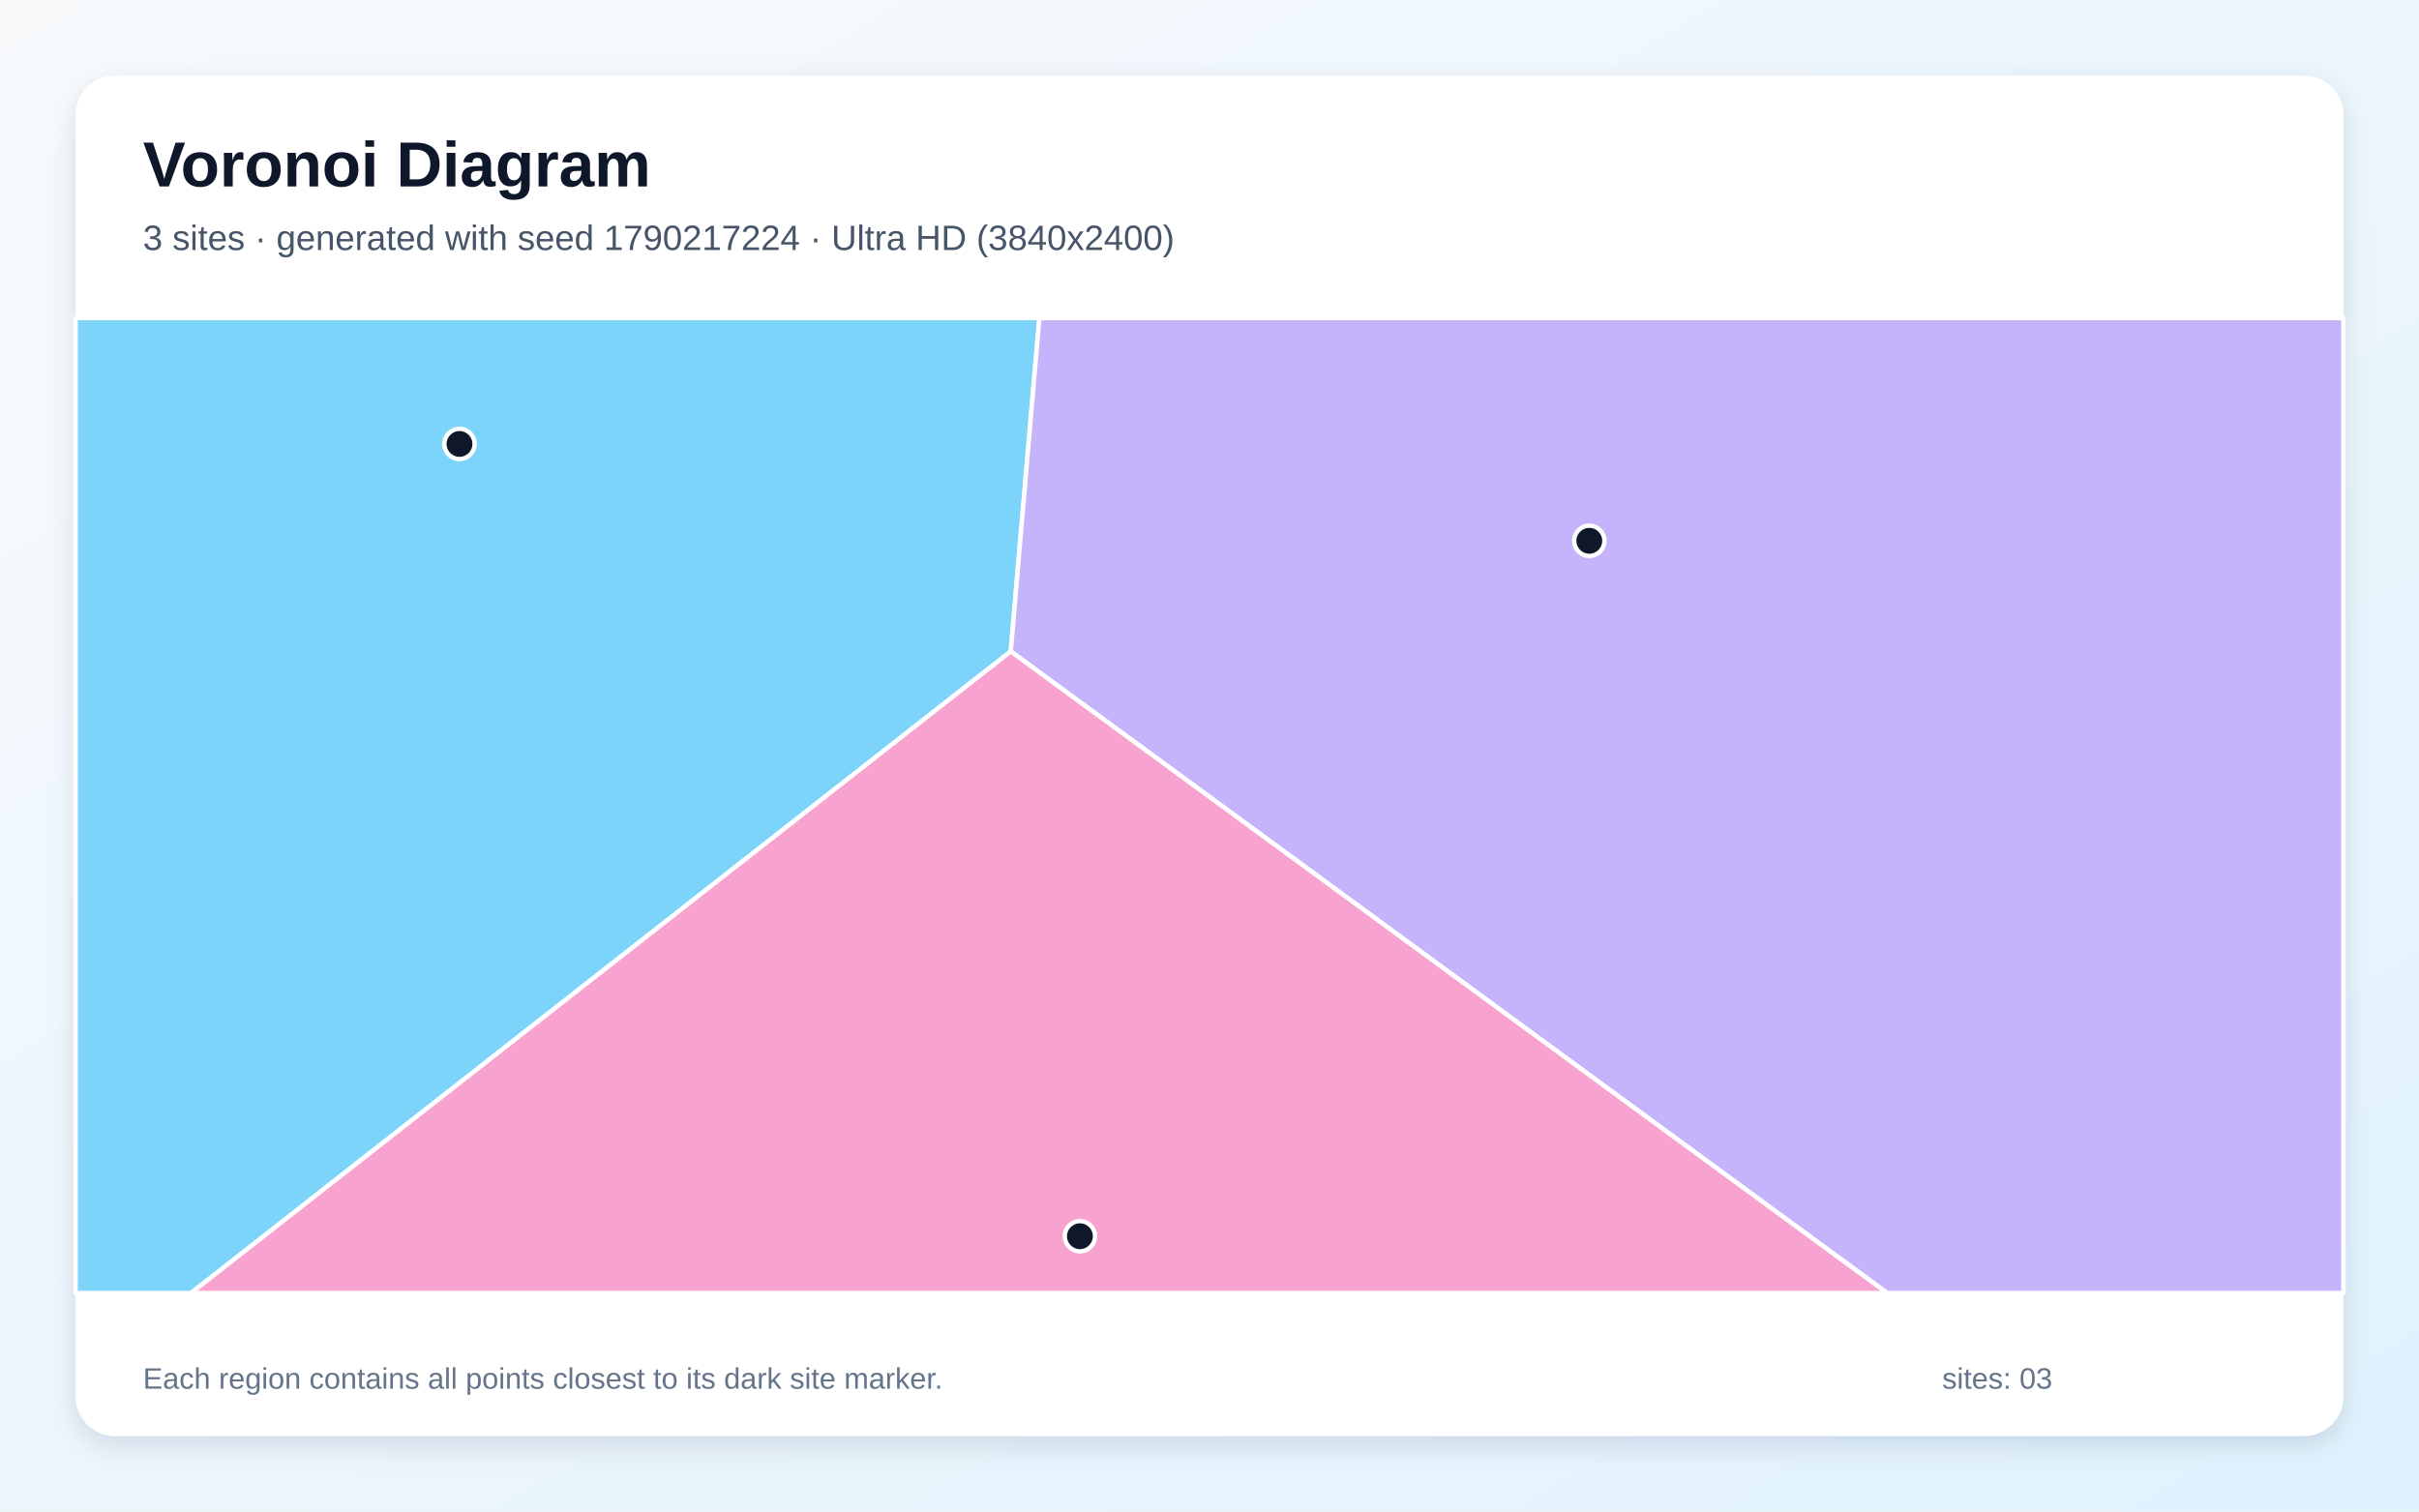
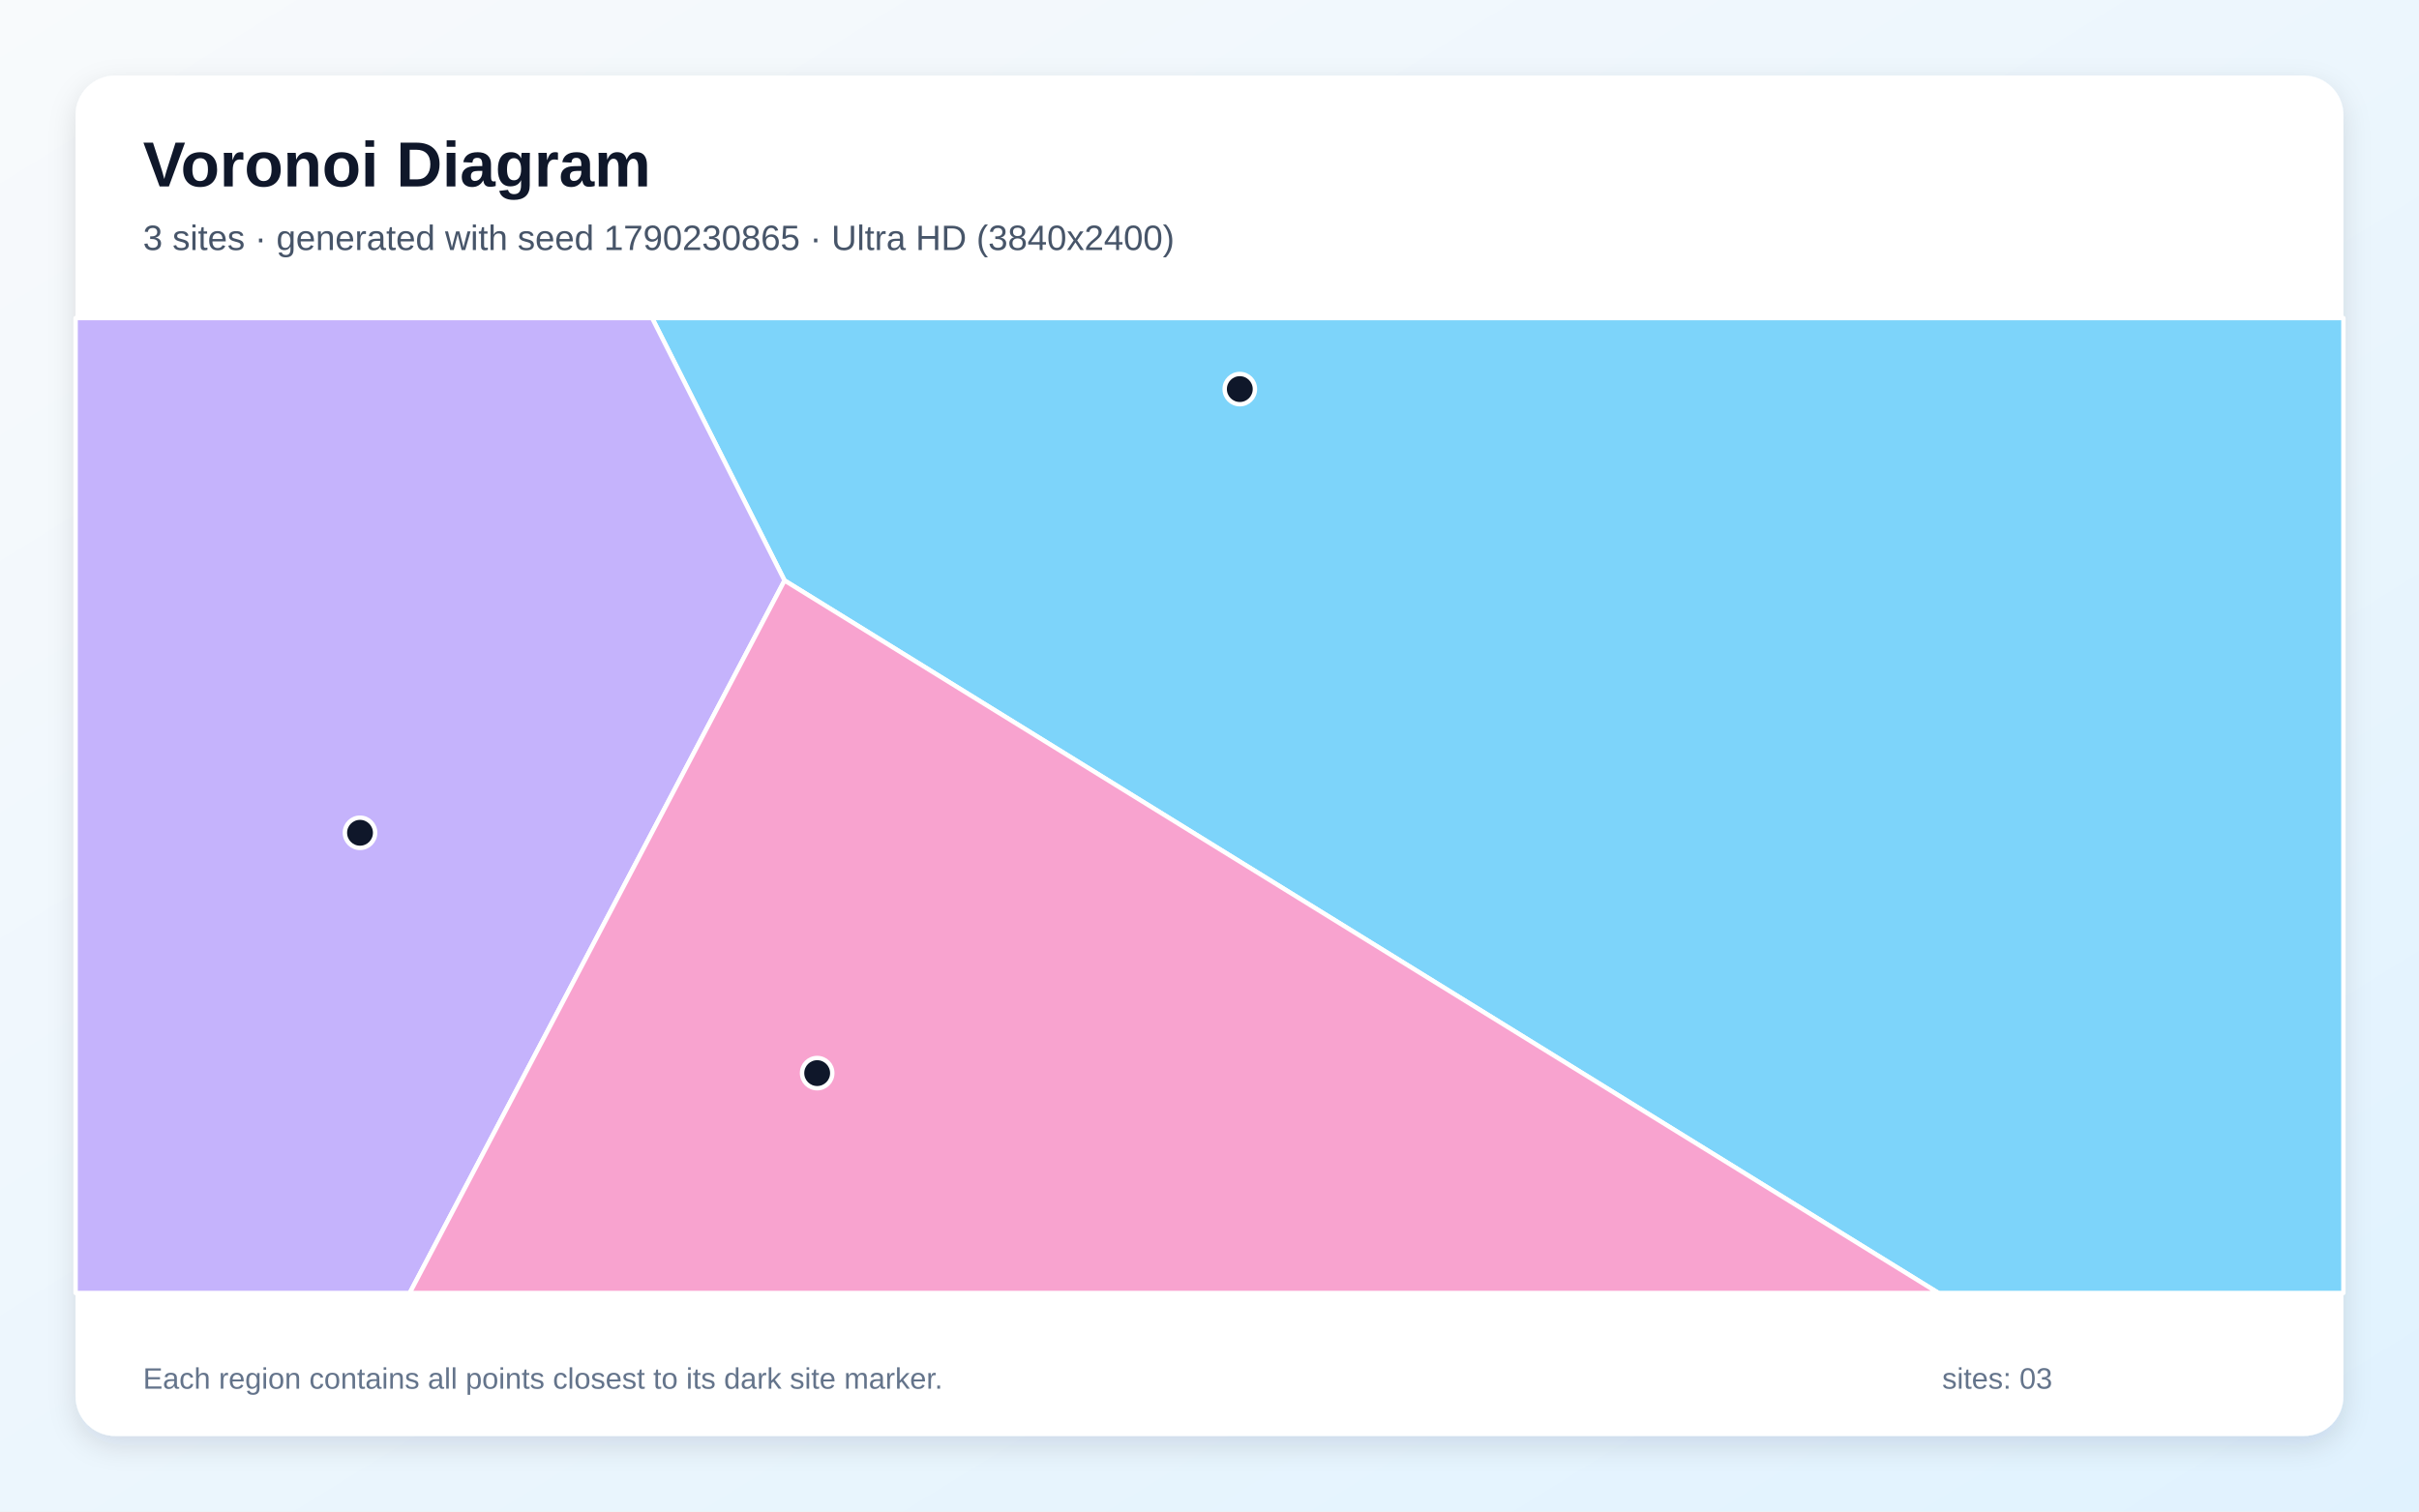
<svg xmlns="http://www.w3.org/2000/svg" width="3840" height="2400" viewBox="0 0 3840 2400" role="img" aria-labelledby="title description">
  <defs>
    <linearGradient id="background" x1="0" y1="0" x2="1" y2="1">
      <stop stop-color="#F8FAFC" />
      <stop offset="1" stop-color="#E0F2FE" />
    </linearGradient>
    <filter id="shadow" x="-5%" y="-5%" width="110%" height="110%">
      <feDropShadow dx="0" dy="15" stdDeviation="22" flood-color="#0F172A" flood-opacity=".12" />
    </filter>
  </defs>
  <rect width="3840" height="2400" fill="url(#background)" />
  <rect x="120" y="120" width="3600" height="2160" rx="63" fill="#FFFFFF" filter="url(#shadow)" />
  <g font-family="Arial, sans-serif">
    <text x="227" y="296" font-size="101" font-weight="700" fill="#0F172A">Voronoi Diagram</text>
-     <text x="227" y="397" font-size="56" fill="#475569">3 sites · generated with seed 1790217224 · Ultra HD (3840x2400)</text>
+     <text x="227" y="397" font-size="56" fill="#475569">3 sites · generated with seed 1790230865 · Ultra HD (3840x2400)</text>
  </g>
  <g stroke="#FFFFFF" stroke-width="7" stroke-linejoin="round">
-     <polygon points="120.0,505.0 1649.9,505.0 1604.5,1034.3 303.4,2053.0 120.0,2053.0" fill="#38BDF8" fill-opacity="0.65" />
-     <polygon points="1604.5,1034.3 1649.9,505.0 3720.0,505.0 3720.0,2053.0 2995.6,2053.0" fill="#A78BFA" fill-opacity="0.65" />
-     <polygon points="1604.5,1034.3 2995.6,2053.0 303.4,2053.0" fill="#F472B6" fill-opacity="0.65" />
+     <polygon points="1245.4,921.7 1035.2,505.0 3720.0,505.0 3720.0,2053.0 3077.1,2053.0" fill="#38BDF8" fill-opacity="0.65" />
+     <polygon points="120.0,505.0 1035.2,505.0 1245.4,921.7 650.4,2053.0 120.0,2053.0" fill="#A78BFA" fill-opacity="0.65" />
+     <polygon points="1245.4,921.7 3077.1,2053.0 650.4,2053.0" fill="#F472B6" fill-opacity="0.65" />
  </g>
  <g>
-     <circle cx="729.4" cy="704.9" r="24" fill="#0F172A" stroke="#FFFFFF" stroke-width="7" />
-     <circle cx="2522.9" cy="858.7" r="24" fill="#0F172A" stroke="#FFFFFF" stroke-width="7" />
-     <circle cx="1714.3" cy="1962.9" r="24" fill="#0F172A" stroke="#FFFFFF" stroke-width="7" />
+     <circle cx="1968.1" cy="617.8" r="24" fill="#0F172A" stroke="#FFFFFF" stroke-width="7" />
+     <circle cx="571.5" cy="1322.3" r="24" fill="#0F172A" stroke="#FFFFFF" stroke-width="7" />
+     <circle cx="1297.2" cy="1703.9" r="24" fill="#0F172A" stroke="#FFFFFF" stroke-width="7" />
  </g>
  <g font-family="Arial, sans-serif" font-size="47" fill="#64748B">
    <text x="227" y="2205">Each region contains all points closest to its dark site marker.</text>
    <text x="3083" y="2205">sites: 03</text>
  </g>
</svg>
